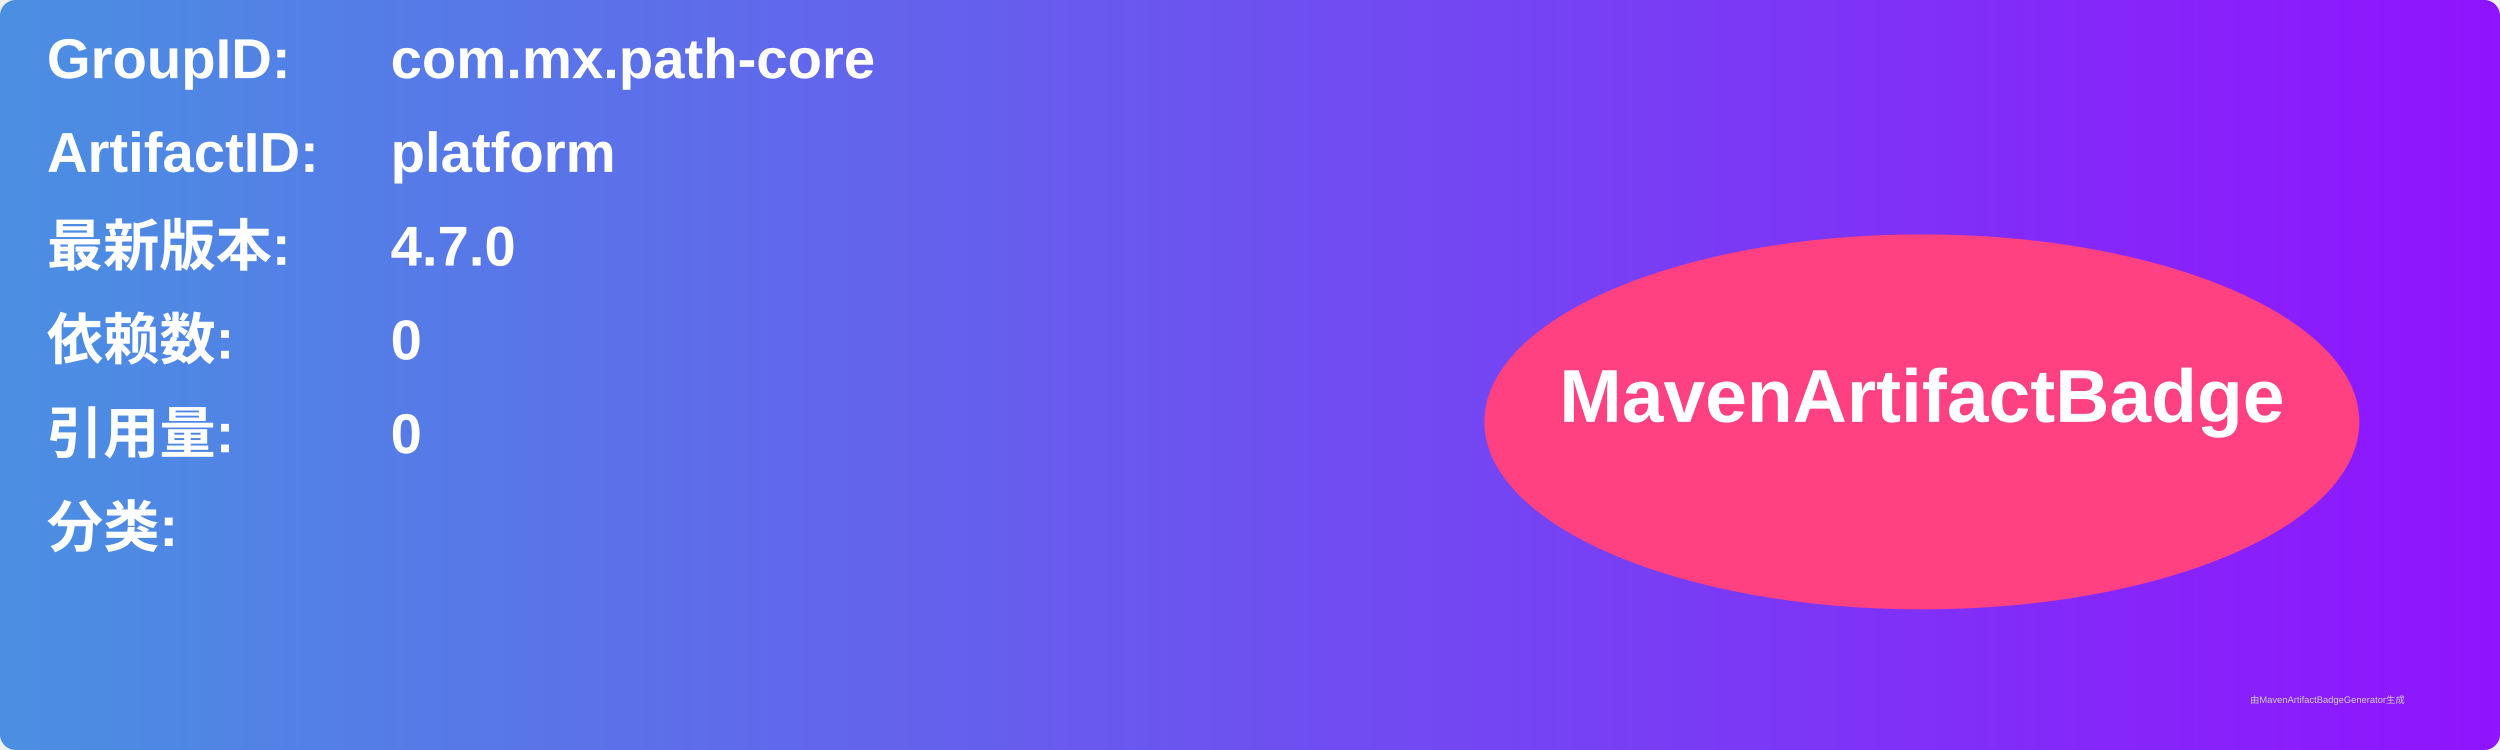
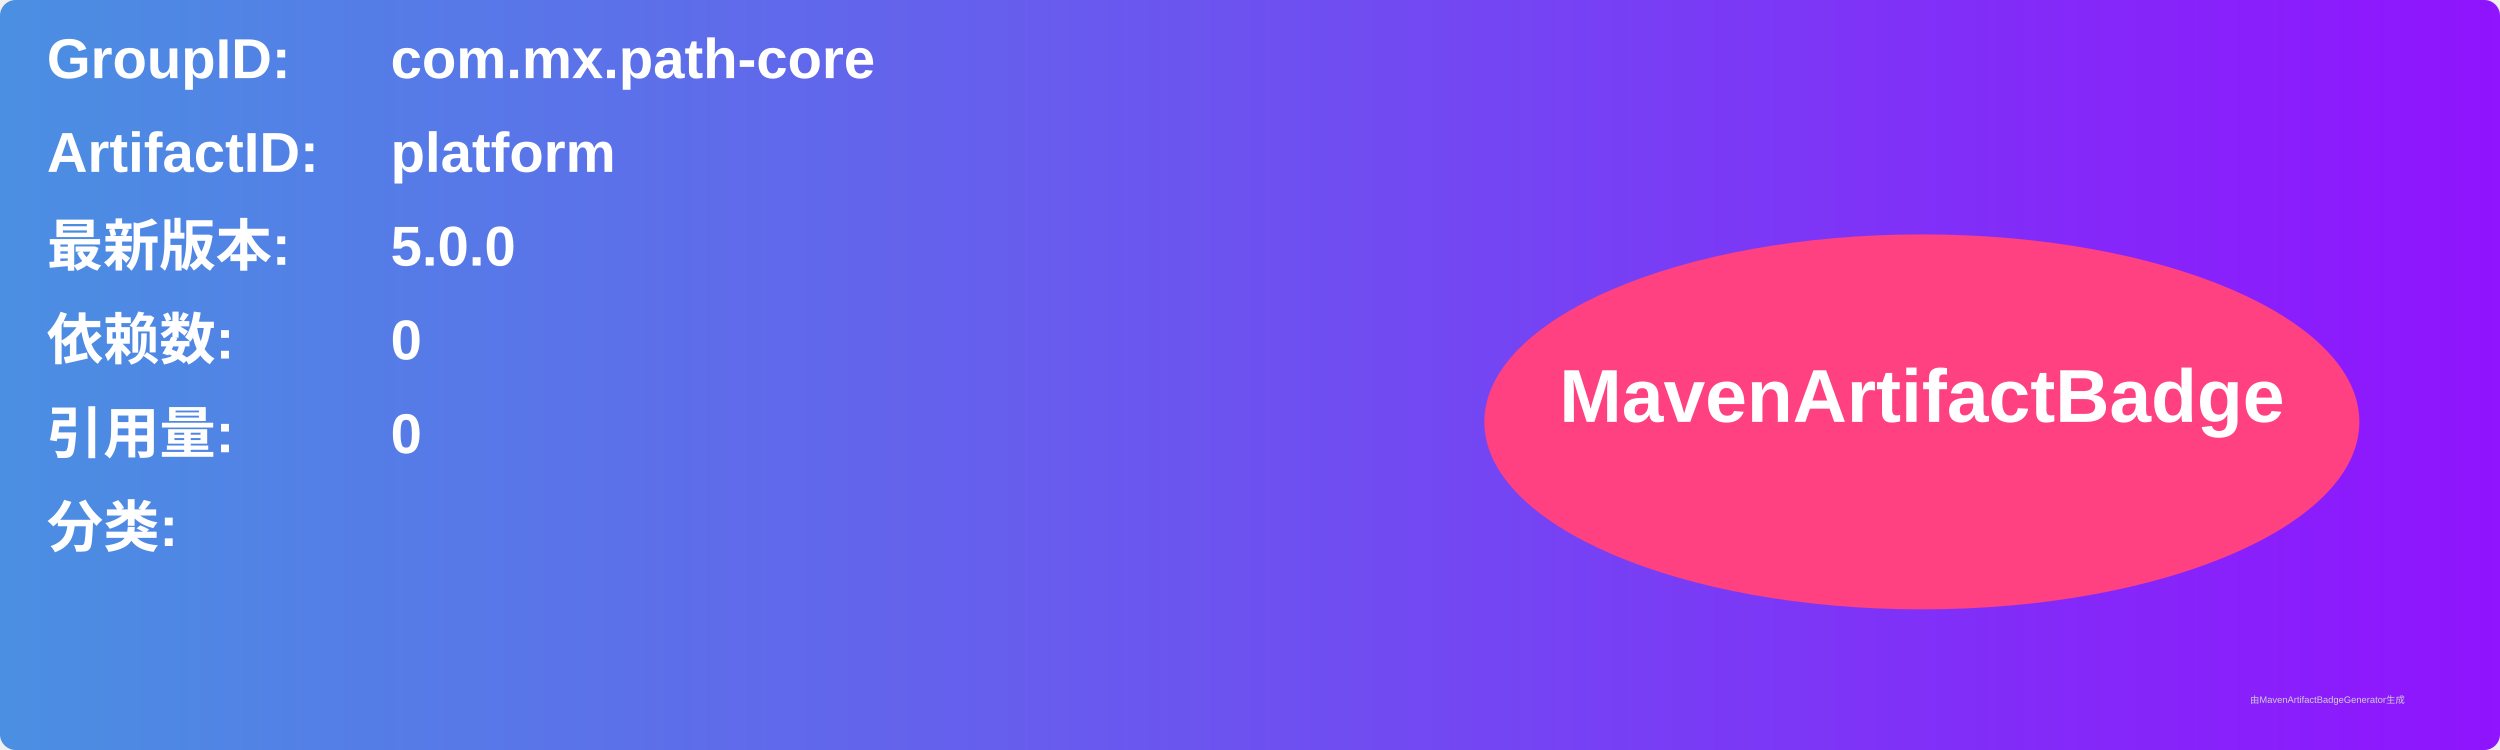
<svg xmlns="http://www.w3.org/2000/svg" width="800" height="240" viewBox="0 0 800 240">
  <linearGradient id="grad" x1="0%" y1="0%" x2="100%" y2="0%">
    <stop offset="0%" stop-color="#4a90e2" />
    <stop offset="100%" stop-color="#9013fe" />
  </linearGradient>
  <rect width="100%" height="100%" rx="5" ry="5" fill="url(#grad)" />
  <g transform="translate(15, 15)">
    <text x="0" y="10" font-family="Arial" font-size="18" fill="white" font-weight="bold" width="260">GroupID:</text>
    <text x="110" y="10" font-family="Arial" font-size="18" fill="white" font-weight="bold" width="460">com.mx.path-core</text>
    <text x="0" y="40" font-family="Arial" font-size="18" fill="white" font-weight="bold" width="260">ArtifactID:</text>
    <text x="110" y="40" font-family="Arial" font-size="18" fill="white" font-weight="bold" width="460">platform</text>
    <text x="0" y="70" font-family="Arial" font-size="18" fill="white" font-weight="bold">最新版本:</text>
    <text x="110" y="70" font-family="Arial" font-size="18" fill="white" font-weight="bold">
-       <tspan font-weight="bold">4.7.0</tspan>
+       <tspan font-weight="bold">5.0.0</tspan>
    </text>
    <text x="0" y="100" font-family="Arial" font-size="18" fill="white" font-weight="bold">依赖数: </text>
    <text x="110" y="100" font-family="Arial" font-size="18" fill="white">
      <tspan font-weight="bold">0</tspan>
    </text>
    <text x="0" y="130" font-family="Arial" font-size="18" fill="white" font-weight="bold">引用量: </text>
    <text x="110" y="130" font-family="Arial" font-size="18" fill="white">
      <tspan font-weight="bold">0</tspan>
    </text>
    <text x="0" y="160" font-family="Arial" font-size="18" fill="white" font-weight="bold">分类:</text>
    <text x="10" y="190" font-family="Arial" font-size="10" fill="white">
      <tspan font-weight="bold" />
    </text>
    <ellipse cx="600" cy="120" rx="140" ry="60" fill="#ff4081" />
    <text x="600" y="120" text-anchor="middle" font-family="Arial" font-size="24" fill="white" font-weight="bold">MavenArtifactBadge</text>
  </g>
  <text x="720" y="225" font-family="Arial" font-size="3" fill="#d0d0d0">由MavenArtifactBadgeGenerator生成</text>
</svg>
